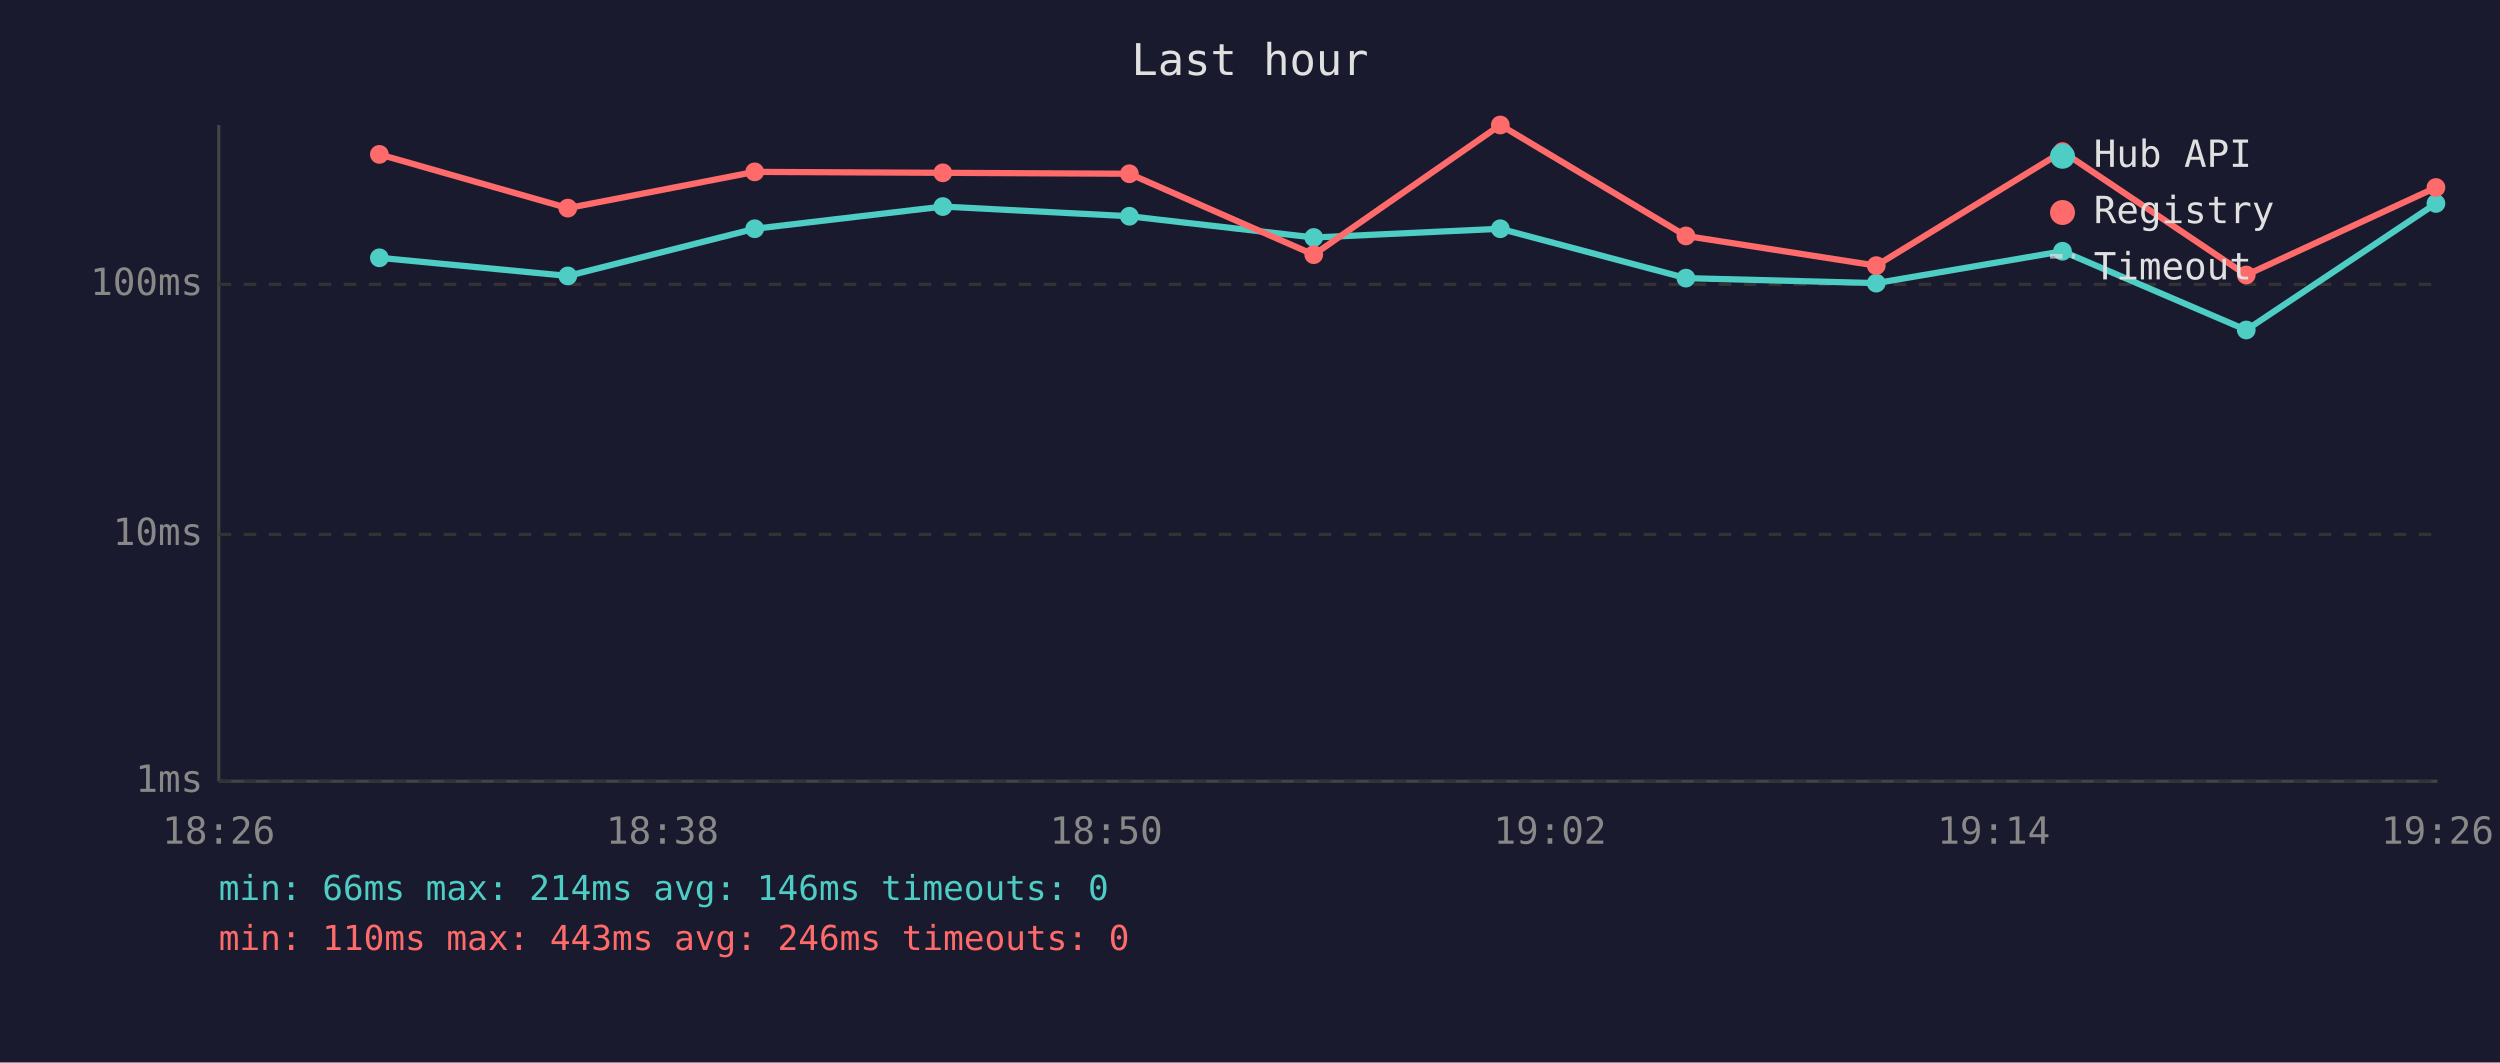
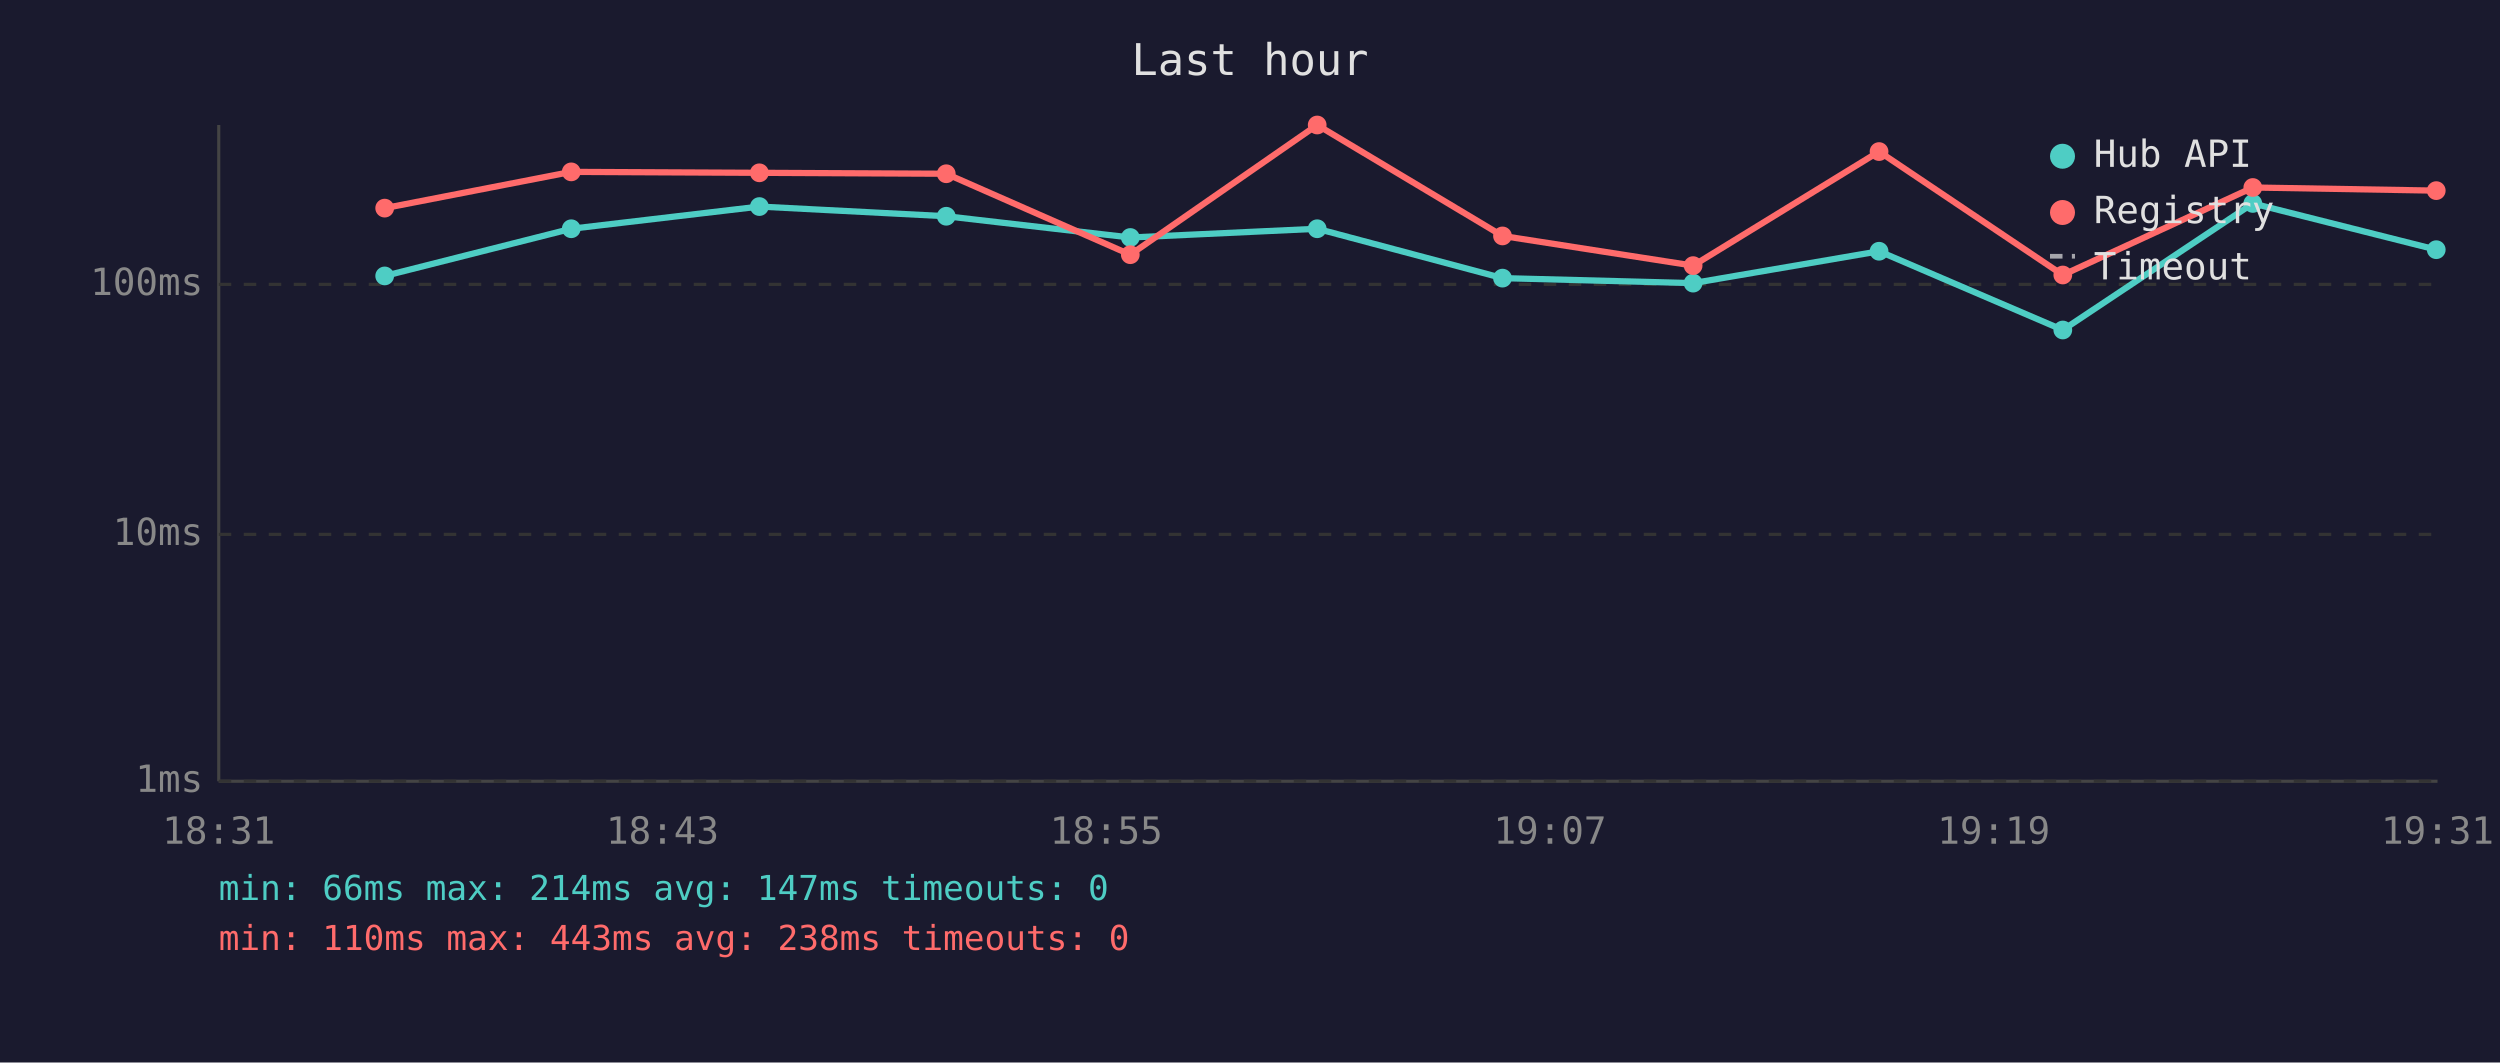
<svg xmlns="http://www.w3.org/2000/svg" viewBox="0 0 800 340" font-family="monospace" font-size="12">
  <rect width="800" height="340" fill="#1a1a2e" />
  <text x="400" y="24" fill="#e0e0e0" font-size="14" text-anchor="middle">Last hour</text>
  <line x1="70" y1="40" x2="70" y2="250" stroke="#444" stroke-width="1" />
  <line x1="70" y1="250" x2="780" y2="250" stroke="#444" stroke-width="1" />
  <line x1="70" y1="250" x2="780" y2="250" stroke="#333" stroke-width="1" stroke-dasharray="4" />
  <text x="65" y="250" fill="#888" text-anchor="end" dominant-baseline="middle">1ms</text>
  <line x1="70" y1="171" x2="780" y2="171" stroke="#333" stroke-width="1" stroke-dasharray="4" />
  <text x="65" y="171" fill="#888" text-anchor="end" dominant-baseline="middle">10ms</text>
  <line x1="70" y1="91" x2="780" y2="91" stroke="#333" stroke-width="1" stroke-dasharray="4" />
  <text x="65" y="91" fill="#888" text-anchor="end" dominant-baseline="middle">100ms</text>
-   <text x="70" y="270" fill="#888" text-anchor="middle">18:26</text>
-   <text x="212" y="270" fill="#888" text-anchor="middle">18:38</text>
-   <text x="354" y="270" fill="#888" text-anchor="middle">18:50</text>
-   <text x="496" y="270" fill="#888" text-anchor="middle">19:02</text>
-   <text x="638" y="270" fill="#888" text-anchor="middle">19:14</text>
-   <text x="780" y="270" fill="#888" text-anchor="middle">19:26</text>
-   <polyline points="121.4,82.5 181.7,88.3 241.5,73.2 301.7,66.1 361.4,69.2 420.4,76.0 480.1,73.2 539.5,89.0 600.4,90.6 660.0,80.4 718.8,105.6 779.5,65.1" fill="none" stroke="#4ecdc4" stroke-width="2" opacity="1" />
-   <circle cx="121.4" cy="82.5" r="3" fill="#4ecdc4" />
-   <circle cx="181.7" cy="88.3" r="3" fill="#4ecdc4" />
-   <circle cx="241.5" cy="73.2" r="3" fill="#4ecdc4" />
-   <circle cx="301.7" cy="66.1" r="3" fill="#4ecdc4" />
-   <circle cx="361.4" cy="69.2" r="3" fill="#4ecdc4" />
-   <circle cx="420.4" cy="76.0" r="3" fill="#4ecdc4" />
-   <circle cx="480.1" cy="73.2" r="3" fill="#4ecdc4" />
-   <circle cx="539.5" cy="89.0" r="3" fill="#4ecdc4" />
-   <circle cx="600.4" cy="90.6" r="3" fill="#4ecdc4" />
-   <circle cx="660.0" cy="80.4" r="3" fill="#4ecdc4" />
-   <circle cx="718.8" cy="105.6" r="3" fill="#4ecdc4" />
-   <circle cx="779.5" cy="65.1" r="3" fill="#4ecdc4" />
-   <polyline points="121.4,49.4 181.7,66.6 241.5,55.0 301.7,55.3 361.4,55.6 420.4,81.5 480.1,40.0 539.5,75.5 600.4,85.0 660.0,48.5 718.8,88.0 779.5,60.0" fill="none" stroke="#ff6b6b" stroke-width="2" opacity="1" />
-   <circle cx="121.4" cy="49.4" r="3" fill="#ff6b6b" />
-   <circle cx="181.7" cy="66.6" r="3" fill="#ff6b6b" />
-   <circle cx="241.5" cy="55.0" r="3" fill="#ff6b6b" />
-   <circle cx="301.7" cy="55.3" r="3" fill="#ff6b6b" />
-   <circle cx="361.4" cy="55.6" r="3" fill="#ff6b6b" />
-   <circle cx="420.4" cy="81.5" r="3" fill="#ff6b6b" />
-   <circle cx="480.1" cy="40.0" r="3" fill="#ff6b6b" />
-   <circle cx="539.5" cy="75.5" r="3" fill="#ff6b6b" />
-   <circle cx="600.4" cy="85.0" r="3" fill="#ff6b6b" />
-   <circle cx="660.0" cy="48.5" r="3" fill="#ff6b6b" />
-   <circle cx="718.8" cy="88.0" r="3" fill="#ff6b6b" />
-   <circle cx="779.5" cy="60.0" r="3" fill="#ff6b6b" />
+   <text x="70" y="270" fill="#888" text-anchor="middle">18:31</text>
+   <text x="212" y="270" fill="#888" text-anchor="middle">18:43</text>
+   <text x="354" y="270" fill="#888" text-anchor="middle">18:55</text>
+   <text x="496" y="270" fill="#888" text-anchor="middle">19:07</text>
+   <text x="638" y="270" fill="#888" text-anchor="middle">19:19</text>
+   <text x="780" y="270" fill="#888" text-anchor="middle">19:31</text>
+   <polyline points="123.1,88.3 182.8,73.2 243.0,66.1 302.8,69.2 361.7,76.0 421.5,73.2 480.8,89.0 541.8,90.6 601.3,80.4 660.1,105.6 720.9,65.1 779.6,79.9" fill="none" stroke="#4ecdc4" stroke-width="2" opacity="1" />
+   <circle cx="123.1" cy="88.3" r="3" fill="#4ecdc4" />
+   <circle cx="182.8" cy="73.2" r="3" fill="#4ecdc4" />
+   <circle cx="243.0" cy="66.1" r="3" fill="#4ecdc4" />
+   <circle cx="302.8" cy="69.2" r="3" fill="#4ecdc4" />
+   <circle cx="361.7" cy="76.0" r="3" fill="#4ecdc4" />
+   <circle cx="421.5" cy="73.2" r="3" fill="#4ecdc4" />
+   <circle cx="480.8" cy="89.0" r="3" fill="#4ecdc4" />
+   <circle cx="541.8" cy="90.6" r="3" fill="#4ecdc4" />
+   <circle cx="601.3" cy="80.4" r="3" fill="#4ecdc4" />
+   <circle cx="660.1" cy="105.6" r="3" fill="#4ecdc4" />
+   <circle cx="720.9" cy="65.1" r="3" fill="#4ecdc4" />
+   <circle cx="779.6" cy="79.9" r="3" fill="#4ecdc4" />
+   <polyline points="123.1,66.6 182.8,55.0 243.0,55.3 302.8,55.6 361.7,81.5 421.5,40.0 480.8,75.5 541.8,85.0 601.3,48.5 660.1,88.0 720.9,60.0 779.6,61.0" fill="none" stroke="#ff6b6b" stroke-width="2" opacity="1" />
+   <circle cx="123.1" cy="66.6" r="3" fill="#ff6b6b" />
+   <circle cx="182.8" cy="55.0" r="3" fill="#ff6b6b" />
+   <circle cx="243.0" cy="55.3" r="3" fill="#ff6b6b" />
+   <circle cx="302.8" cy="55.6" r="3" fill="#ff6b6b" />
+   <circle cx="361.7" cy="81.5" r="3" fill="#ff6b6b" />
+   <circle cx="421.5" cy="40.0" r="3" fill="#ff6b6b" />
+   <circle cx="480.8" cy="75.5" r="3" fill="#ff6b6b" />
+   <circle cx="541.8" cy="85.0" r="3" fill="#ff6b6b" />
+   <circle cx="601.3" cy="48.5" r="3" fill="#ff6b6b" />
+   <circle cx="660.1" cy="88.0" r="3" fill="#ff6b6b" />
+   <circle cx="720.9" cy="60.0" r="3" fill="#ff6b6b" />
+   <circle cx="779.6" cy="61.0" r="3" fill="#ff6b6b" />
  <circle cx="660" cy="50" r="4" fill="#4ecdc4" />
  <text x="670" y="50" fill="#e0e0e0" dominant-baseline="middle">Hub API</text>
  <circle cx="660" cy="68" r="4" fill="#ff6b6b" />
  <text x="670" y="68" fill="#e0e0e0" dominant-baseline="middle">Registry</text>
  <line x1="656" y1="82" x2="664" y2="82" stroke="#e0e0e0" stroke-width="1.5" stroke-dasharray="4,3" opacity="0.7" />
  <text x="670" y="86" fill="#e0e0e0" dominant-baseline="middle">Timeout</text>
-   <text x="70" y="288" fill="#4ecdc4" font-size="11">min: 66ms  max: 214ms  avg: 146ms  timeouts: 0</text>
-   <text x="70" y="304" fill="#ff6b6b" font-size="11">min: 110ms  max: 443ms  avg: 246ms  timeouts: 0</text>
+   <text x="70" y="288" fill="#4ecdc4" font-size="11">min: 66ms  max: 214ms  avg: 147ms  timeouts: 0</text>
+   <text x="70" y="304" fill="#ff6b6b" font-size="11">min: 110ms  max: 443ms  avg: 238ms  timeouts: 0</text>
</svg>
